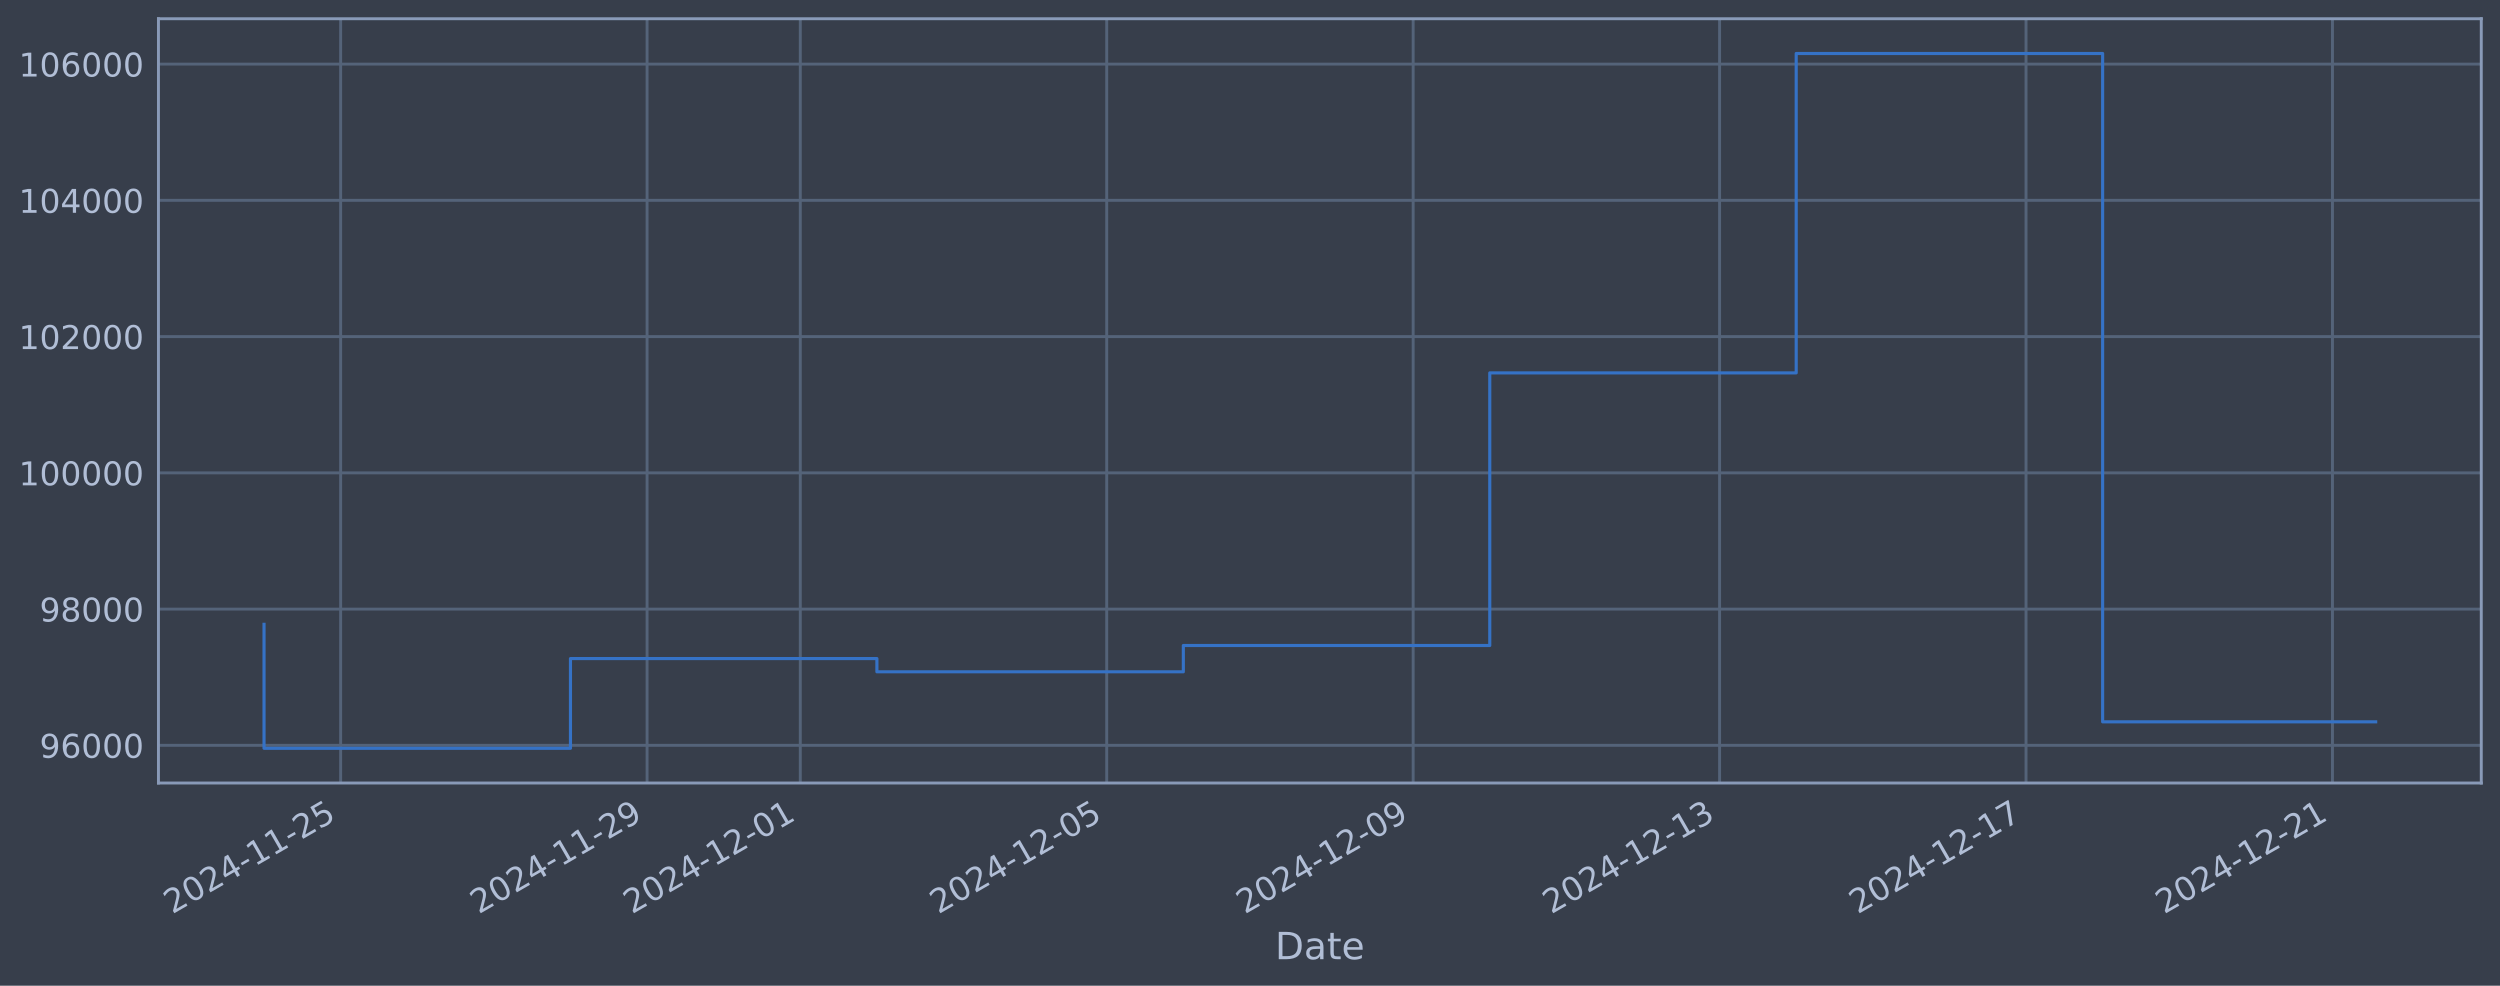
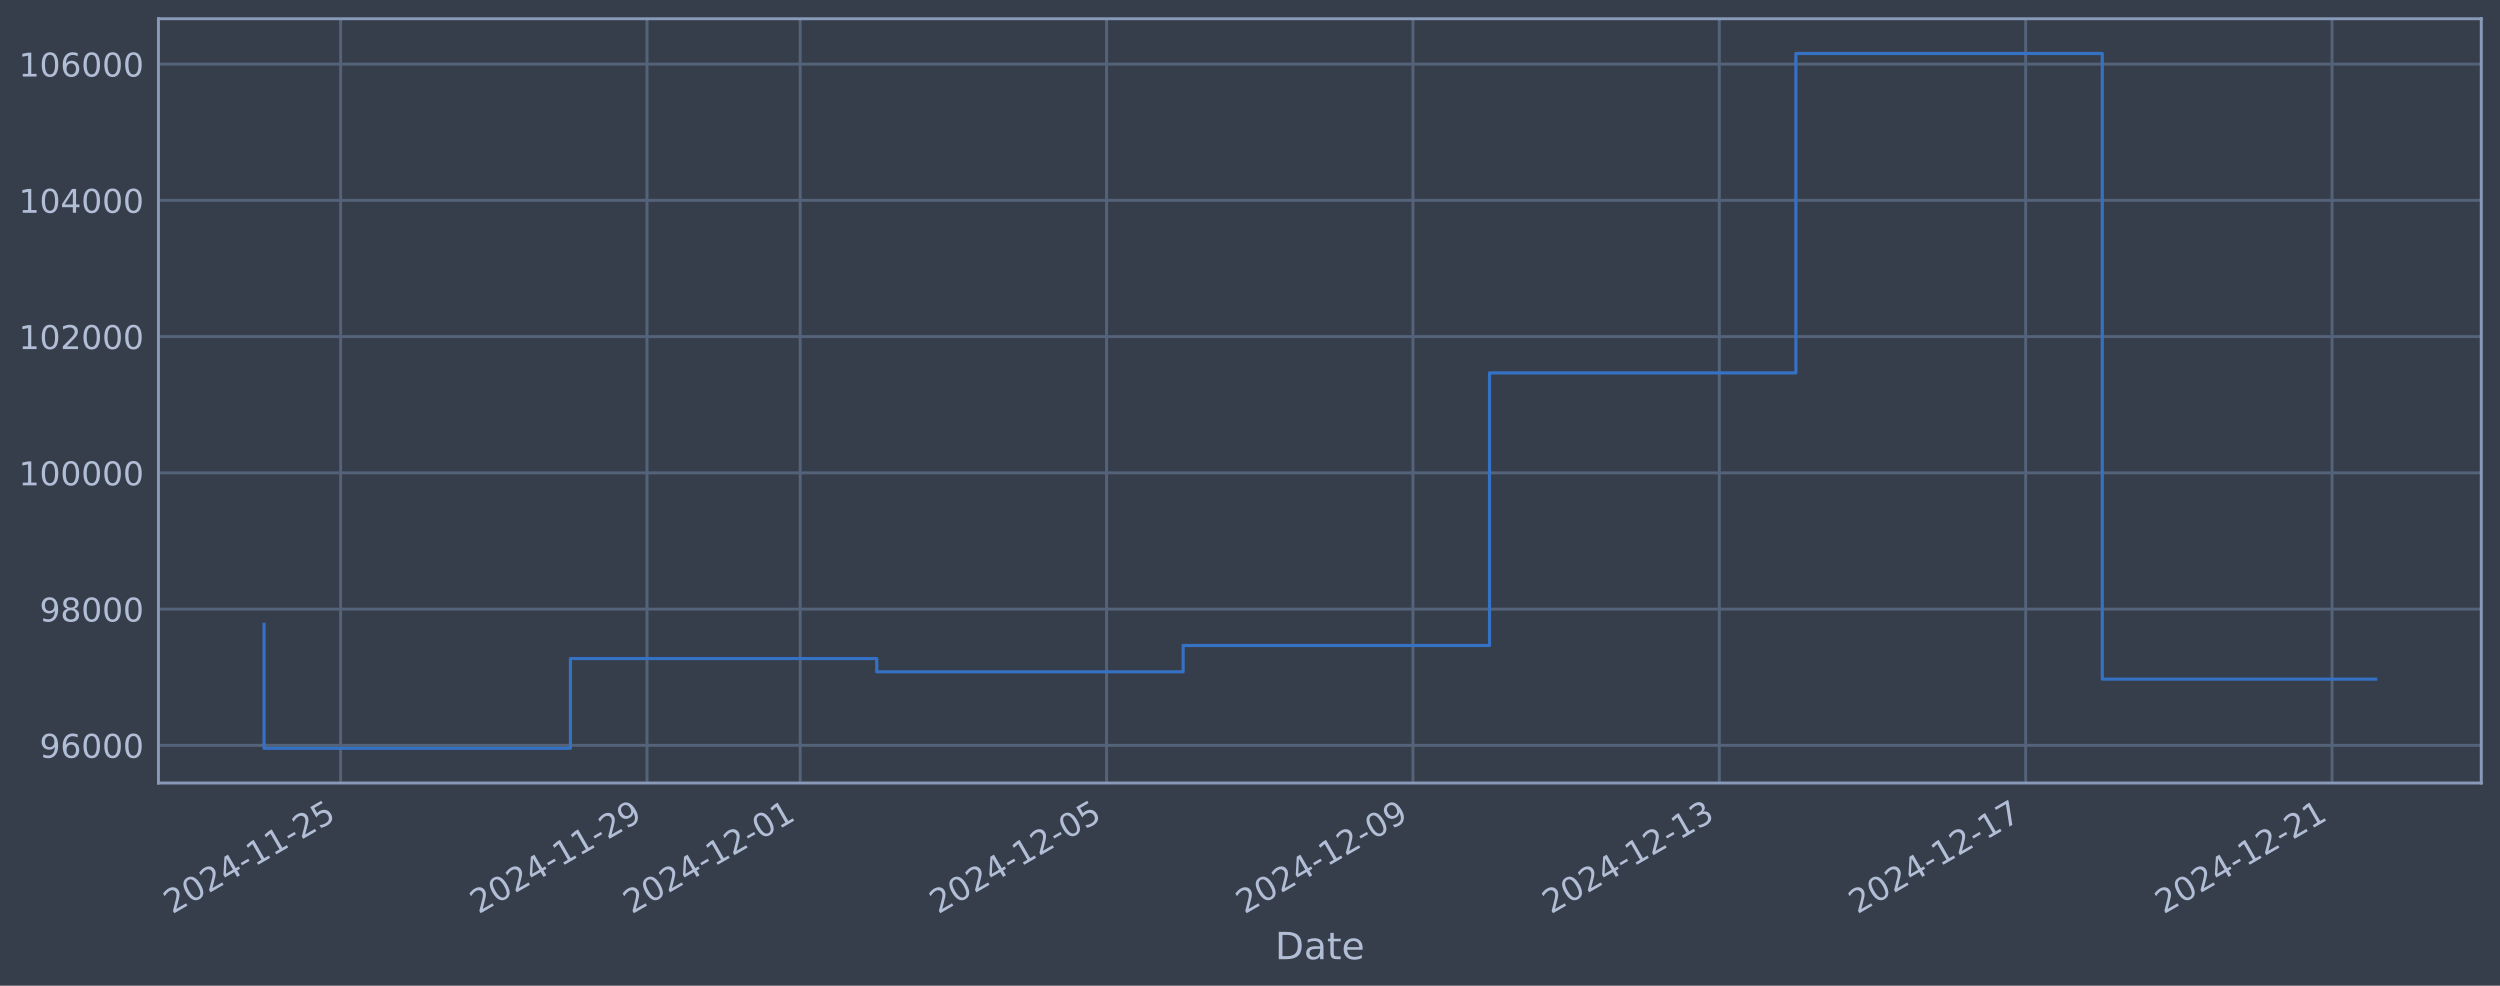
<svg xmlns="http://www.w3.org/2000/svg" xmlns:xlink="http://www.w3.org/1999/xlink" width="960.9pt" height="378.87pt" viewBox="0 0 960.9 378.87" version="1.1">
  <defs>
    <style type="text/css">*{stroke-linejoin: round; stroke-linecap: butt}</style>
  </defs>
  <g id="figure_1">
    <g id="patch_1">
      <path d="M 0 378.87  L 960.9 378.87  L 960.9 0  L 0 0  z " style="fill: #373e4b" />
    </g>
    <g id="axes_1">
      <g id="patch_2">
        <path d="M 60.901 300.96  L 953.701 300.96  L 953.701 7.2  L 60.901 7.2  z " style="fill: #373e4b" />
      </g>
      <g id="matplotlib.axis_1">
        <g id="xtick_1">
          <g id="line2d_1">
-             <path d="M 130.928 300.96  L 130.928 7.2  " clip-path="url(#p0f4b370352)" style="fill: none; stroke: #546379; stroke-width: 1.12; stroke-linecap: square" />
+             <path d="M 130.922 300.96  L 130.922 7.2  " clip-path="url(#p2667af2040)" style="fill: none; stroke: #546379; stroke-width: 1.12; stroke-linecap: square" />
          </g>
          <g id="line2d_2" />
          <g id="text_1">
-             <g style="fill: #b1bed6" transform="translate(66.20207 351.4642) rotate(-30) scale(0.126 -0.126)">
+             <g style="fill: #b1bed6" transform="translate(66.19631 351.4642) rotate(-30) scale(0.126 -0.126)">
              <defs>
                <path id="DejaVuSans-32" d="M 1228 531  L 3431 531  L 3431 0  L 469 0  L 469 531  Q 828 903 1448 1529  Q 2069 2156 2228 2338  Q 2531 2678 2651 2914  Q 2772 3150 2772 3378  Q 2772 3750 2511 3984  Q 2250 4219 1831 4219  Q 1534 4219 1204 4116  Q 875 4013 500 3803  L 500 4441  Q 881 4594 1212 4672  Q 1544 4750 1819 4750  Q 2544 4750 2975 4387  Q 3406 4025 3406 3419  Q 3406 3131 3298 2873  Q 3191 2616 2906 2266  Q 2828 2175 2409 1742  Q 1991 1309 1228 531  z " transform="scale(0.015625)" />
                <path id="DejaVuSans-30" d="M 2034 4250  Q 1547 4250 1301 3770  Q 1056 3291 1056 2328  Q 1056 1369 1301 889  Q 1547 409 2034 409  Q 2525 409 2770 889  Q 3016 1369 3016 2328  Q 3016 3291 2770 3770  Q 2525 4250 2034 4250  z M 2034 4750  Q 2819 4750 3233 4129  Q 3647 3509 3647 2328  Q 3647 1150 3233 529  Q 2819 -91 2034 -91  Q 1250 -91 836 529  Q 422 1150 422 2328  Q 422 3509 836 4129  Q 1250 4750 2034 4750  z " transform="scale(0.015625)" />
                <path id="DejaVuSans-34" d="M 2419 4116  L 825 1625  L 2419 1625  L 2419 4116  z M 2253 4666  L 3047 4666  L 3047 1625  L 3713 1625  L 3713 1100  L 3047 1100  L 3047 0  L 2419 0  L 2419 1100  L 313 1100  L 313 1709  L 2253 4666  z " transform="scale(0.015625)" />
                <path id="DejaVuSans-2d" d="M 313 2009  L 1997 2009  L 1997 1497  L 313 1497  L 313 2009  z " transform="scale(0.015625)" />
                <path id="DejaVuSans-31" d="M 794 531  L 1825 531  L 1825 4091  L 703 3866  L 703 4441  L 1819 4666  L 2450 4666  L 2450 531  L 3481 531  L 3481 0  L 794 0  L 794 531  z " transform="scale(0.015625)" />
                <path id="DejaVuSans-35" d="M 691 4666  L 3169 4666  L 3169 4134  L 1269 4134  L 1269 2991  Q 1406 3038 1543 3061  Q 1681 3084 1819 3084  Q 2600 3084 3056 2656  Q 3513 2228 3513 1497  Q 3513 744 3044 326  Q 2575 -91 1722 -91  Q 1428 -91 1123 -41  Q 819 9 494 109  L 494 744  Q 775 591 1075 516  Q 1375 441 1709 441  Q 2250 441 2565 725  Q 2881 1009 2881 1497  Q 2881 1984 2565 2268  Q 2250 2553 1709 2553  Q 1456 2553 1204 2497  Q 953 2441 691 2322  L 691 4666  z " transform="scale(0.015625)" />
              </defs>
              <use xlink:href="#DejaVuSans-32" />
              <use xlink:href="#DejaVuSans-30" transform="translate(63.62305 0)" />
              <use xlink:href="#DejaVuSans-32" transform="translate(127.2461 0)" />
              <use xlink:href="#DejaVuSans-34" transform="translate(190.8691 0)" />
              <use xlink:href="#DejaVuSans-2d" transform="translate(254.4922 0)" />
              <use xlink:href="#DejaVuSans-31" transform="translate(290.5762 0)" />
              <use xlink:href="#DejaVuSans-31" transform="translate(354.1992 0)" />
              <use xlink:href="#DejaVuSans-2d" transform="translate(417.8223 0)" />
              <use xlink:href="#DejaVuSans-32" transform="translate(453.9062 0)" />
              <use xlink:href="#DejaVuSans-35" transform="translate(517.5293 0)" />
            </g>
          </g>
        </g>
        <g id="xtick_2">
          <g id="line2d_3">
-             <path d="M 248.709 300.96  L 248.709 7.2  " clip-path="url(#p0f4b370352)" style="fill: none; stroke: #546379; stroke-width: 1.12; stroke-linecap: square" />
+             <path d="M 248.68 300.96  L 248.68 7.2  " clip-path="url(#p2667af2040)" style="fill: none; stroke: #546379; stroke-width: 1.12; stroke-linecap: square" />
          </g>
          <g id="line2d_4" />
          <g id="text_2">
-             <g style="fill: #b1bed6" transform="translate(183.9831 351.4642) rotate(-30) scale(0.126 -0.126)">
+             <g style="fill: #b1bed6" transform="translate(183.9543 351.4642) rotate(-30) scale(0.126 -0.126)">
              <defs>
                <path id="DejaVuSans-39" d="M 703 97  L 703 672  Q 941 559 1184 500  Q 1428 441 1663 441  Q 2288 441 2617 861  Q 2947 1281 2994 2138  Q 2813 1869 2534 1725  Q 2256 1581 1919 1581  Q 1219 1581 811 2004  Q 403 2428 403 3163  Q 403 3881 828 4315  Q 1253 4750 1959 4750  Q 2769 4750 3195 4129  Q 3622 3509 3622 2328  Q 3622 1225 3098 567  Q 2575 -91 1691 -91  Q 1453 -91 1209 -44  Q 966 3 703 97  z M 1959 2075  Q 2384 2075 2632 2365  Q 2881 2656 2881 3163  Q 2881 3666 2632 3958  Q 2384 4250 1959 4250  Q 1534 4250 1286 3958  Q 1038 3666 1038 3163  Q 1038 2656 1286 2365  Q 1534 2075 1959 2075  z " transform="scale(0.015625)" />
              </defs>
              <use xlink:href="#DejaVuSans-32" />
              <use xlink:href="#DejaVuSans-30" transform="translate(63.62305 0)" />
              <use xlink:href="#DejaVuSans-32" transform="translate(127.2461 0)" />
              <use xlink:href="#DejaVuSans-34" transform="translate(190.8691 0)" />
              <use xlink:href="#DejaVuSans-2d" transform="translate(254.4922 0)" />
              <use xlink:href="#DejaVuSans-31" transform="translate(290.5762 0)" />
              <use xlink:href="#DejaVuSans-31" transform="translate(354.1992 0)" />
              <use xlink:href="#DejaVuSans-2d" transform="translate(417.8223 0)" />
              <use xlink:href="#DejaVuSans-32" transform="translate(453.9062 0)" />
              <use xlink:href="#DejaVuSans-39" transform="translate(517.5293 0)" />
            </g>
          </g>
        </g>
        <g id="xtick_3">
          <g id="line2d_5">
-             <path d="M 307.599 300.96  L 307.599 7.2  " clip-path="url(#p0f4b370352)" style="fill: none; stroke: #546379; stroke-width: 1.12; stroke-linecap: square" />
+             <path d="M 307.559 300.96  L 307.559 7.2  " clip-path="url(#p2667af2040)" style="fill: none; stroke: #546379; stroke-width: 1.12; stroke-linecap: square" />
          </g>
          <g id="line2d_6" />
          <g id="text_3">
-             <g style="fill: #b1bed6" transform="translate(242.8736 351.4642) rotate(-30) scale(0.126 -0.126)">
+             <g style="fill: #b1bed6" transform="translate(242.8333 351.4642) rotate(-30) scale(0.126 -0.126)">
              <use xlink:href="#DejaVuSans-32" />
              <use xlink:href="#DejaVuSans-30" transform="translate(63.62305 0)" />
              <use xlink:href="#DejaVuSans-32" transform="translate(127.2461 0)" />
              <use xlink:href="#DejaVuSans-34" transform="translate(190.8691 0)" />
              <use xlink:href="#DejaVuSans-2d" transform="translate(254.4922 0)" />
              <use xlink:href="#DejaVuSans-31" transform="translate(290.5762 0)" />
              <use xlink:href="#DejaVuSans-32" transform="translate(354.1992 0)" />
              <use xlink:href="#DejaVuSans-2d" transform="translate(417.8223 0)" />
              <use xlink:href="#DejaVuSans-30" transform="translate(453.9062 0)" />
              <use xlink:href="#DejaVuSans-31" transform="translate(517.5293 0)" />
            </g>
          </g>
        </g>
        <g id="xtick_4">
          <g id="line2d_7">
-             <path d="M 425.38 300.96  L 425.38 7.2  " clip-path="url(#p0f4b370352)" style="fill: none; stroke: #546379; stroke-width: 1.12; stroke-linecap: square" />
+             <path d="M 425.317 300.96  L 425.317 7.2  " clip-path="url(#p2667af2040)" style="fill: none; stroke: #546379; stroke-width: 1.12; stroke-linecap: square" />
          </g>
          <g id="line2d_8" />
          <g id="text_4">
-             <g style="fill: #b1bed6" transform="translate(360.6546 351.4642) rotate(-30) scale(0.126 -0.126)">
+             <g style="fill: #b1bed6" transform="translate(360.5913 351.4642) rotate(-30) scale(0.126 -0.126)">
              <use xlink:href="#DejaVuSans-32" />
              <use xlink:href="#DejaVuSans-30" transform="translate(63.62305 0)" />
              <use xlink:href="#DejaVuSans-32" transform="translate(127.2461 0)" />
              <use xlink:href="#DejaVuSans-34" transform="translate(190.8691 0)" />
              <use xlink:href="#DejaVuSans-2d" transform="translate(254.4922 0)" />
              <use xlink:href="#DejaVuSans-31" transform="translate(290.5762 0)" />
              <use xlink:href="#DejaVuSans-32" transform="translate(354.1992 0)" />
              <use xlink:href="#DejaVuSans-2d" transform="translate(417.8223 0)" />
              <use xlink:href="#DejaVuSans-30" transform="translate(453.9062 0)" />
              <use xlink:href="#DejaVuSans-35" transform="translate(517.5293 0)" />
            </g>
          </g>
        </g>
        <g id="xtick_5">
          <g id="line2d_9">
-             <path d="M 543.161 300.96  L 543.161 7.2  " clip-path="url(#p0f4b370352)" style="fill: none; stroke: #546379; stroke-width: 1.12; stroke-linecap: square" />
+             <path d="M 543.075 300.96  L 543.075 7.2  " clip-path="url(#p2667af2040)" style="fill: none; stroke: #546379; stroke-width: 1.12; stroke-linecap: square" />
          </g>
          <g id="line2d_10" />
          <g id="text_5">
-             <g style="fill: #b1bed6" transform="translate(478.4357 351.4642) rotate(-30) scale(0.126 -0.126)">
+             <g style="fill: #b1bed6" transform="translate(478.3493 351.4642) rotate(-30) scale(0.126 -0.126)">
              <use xlink:href="#DejaVuSans-32" />
              <use xlink:href="#DejaVuSans-30" transform="translate(63.62305 0)" />
              <use xlink:href="#DejaVuSans-32" transform="translate(127.2461 0)" />
              <use xlink:href="#DejaVuSans-34" transform="translate(190.8691 0)" />
              <use xlink:href="#DejaVuSans-2d" transform="translate(254.4922 0)" />
              <use xlink:href="#DejaVuSans-31" transform="translate(290.5762 0)" />
              <use xlink:href="#DejaVuSans-32" transform="translate(354.1992 0)" />
              <use xlink:href="#DejaVuSans-2d" transform="translate(417.8223 0)" />
              <use xlink:href="#DejaVuSans-30" transform="translate(453.9062 0)" />
              <use xlink:href="#DejaVuSans-39" transform="translate(517.5293 0)" />
            </g>
          </g>
        </g>
        <g id="xtick_6">
          <g id="line2d_11">
-             <path d="M 660.942 300.96  L 660.942 7.2  " clip-path="url(#p0f4b370352)" style="fill: none; stroke: #546379; stroke-width: 1.12; stroke-linecap: square" />
+             <path d="M 660.833 300.96  L 660.833 7.2  " clip-path="url(#p2667af2040)" style="fill: none; stroke: #546379; stroke-width: 1.12; stroke-linecap: square" />
          </g>
          <g id="line2d_12" />
          <g id="text_6">
-             <g style="fill: #b1bed6" transform="translate(596.2167 351.4642) rotate(-30) scale(0.126 -0.126)">
+             <g style="fill: #b1bed6" transform="translate(596.1072 351.4642) rotate(-30) scale(0.126 -0.126)">
              <defs>
                <path id="DejaVuSans-33" d="M 2597 2516  Q 3050 2419 3304 2112  Q 3559 1806 3559 1356  Q 3559 666 3084 287  Q 2609 -91 1734 -91  Q 1441 -91 1130 -33  Q 819 25 488 141  L 488 750  Q 750 597 1062 519  Q 1375 441 1716 441  Q 2309 441 2620 675  Q 2931 909 2931 1356  Q 2931 1769 2642 2001  Q 2353 2234 1838 2234  L 1294 2234  L 1294 2753  L 1863 2753  Q 2328 2753 2575 2939  Q 2822 3125 2822 3475  Q 2822 3834 2567 4026  Q 2313 4219 1838 4219  Q 1578 4219 1281 4162  Q 984 4106 628 3988  L 628 4550  Q 988 4650 1302 4700  Q 1616 4750 1894 4750  Q 2613 4750 3031 4423  Q 3450 4097 3450 3541  Q 3450 3153 3228 2886  Q 3006 2619 2597 2516  z " transform="scale(0.015625)" />
              </defs>
              <use xlink:href="#DejaVuSans-32" />
              <use xlink:href="#DejaVuSans-30" transform="translate(63.62305 0)" />
              <use xlink:href="#DejaVuSans-32" transform="translate(127.2461 0)" />
              <use xlink:href="#DejaVuSans-34" transform="translate(190.8691 0)" />
              <use xlink:href="#DejaVuSans-2d" transform="translate(254.4922 0)" />
              <use xlink:href="#DejaVuSans-31" transform="translate(290.5762 0)" />
              <use xlink:href="#DejaVuSans-32" transform="translate(354.1992 0)" />
              <use xlink:href="#DejaVuSans-2d" transform="translate(417.8223 0)" />
              <use xlink:href="#DejaVuSans-31" transform="translate(453.9062 0)" />
              <use xlink:href="#DejaVuSans-33" transform="translate(517.5293 0)" />
            </g>
          </g>
        </g>
        <g id="xtick_7">
          <g id="line2d_13">
-             <path d="M 778.723 300.96  L 778.723 7.2  " clip-path="url(#p0f4b370352)" style="fill: none; stroke: #546379; stroke-width: 1.12; stroke-linecap: square" />
+             <path d="M 778.591 300.96  L 778.591 7.2  " clip-path="url(#p2667af2040)" style="fill: none; stroke: #546379; stroke-width: 1.12; stroke-linecap: square" />
          </g>
          <g id="line2d_14" />
          <g id="text_7">
-             <g style="fill: #b1bed6" transform="translate(713.9977 351.4642) rotate(-30) scale(0.126 -0.126)">
+             <g style="fill: #b1bed6" transform="translate(713.8652 351.4642) rotate(-30) scale(0.126 -0.126)">
              <defs>
                <path id="DejaVuSans-37" d="M 525 4666  L 3525 4666  L 3525 4397  L 1831 0  L 1172 0  L 2766 4134  L 525 4134  L 525 4666  z " transform="scale(0.015625)" />
              </defs>
              <use xlink:href="#DejaVuSans-32" />
              <use xlink:href="#DejaVuSans-30" transform="translate(63.62305 0)" />
              <use xlink:href="#DejaVuSans-32" transform="translate(127.2461 0)" />
              <use xlink:href="#DejaVuSans-34" transform="translate(190.8691 0)" />
              <use xlink:href="#DejaVuSans-2d" transform="translate(254.4922 0)" />
              <use xlink:href="#DejaVuSans-31" transform="translate(290.5762 0)" />
              <use xlink:href="#DejaVuSans-32" transform="translate(354.1992 0)" />
              <use xlink:href="#DejaVuSans-2d" transform="translate(417.8223 0)" />
              <use xlink:href="#DejaVuSans-31" transform="translate(453.9062 0)" />
              <use xlink:href="#DejaVuSans-37" transform="translate(517.5293 0)" />
            </g>
          </g>
        </g>
        <g id="xtick_8">
          <g id="line2d_15">
-             <path d="M 896.504 300.96  L 896.504 7.2  " clip-path="url(#p0f4b370352)" style="fill: none; stroke: #546379; stroke-width: 1.12; stroke-linecap: square" />
+             <path d="M 896.349 300.96  L 896.349 7.2  " clip-path="url(#p2667af2040)" style="fill: none; stroke: #546379; stroke-width: 1.12; stroke-linecap: square" />
          </g>
          <g id="line2d_16" />
          <g id="text_8">
-             <g style="fill: #b1bed6" transform="translate(831.7788 351.4642) rotate(-30) scale(0.126 -0.126)">
+             <g style="fill: #b1bed6" transform="translate(831.6232 351.4642) rotate(-30) scale(0.126 -0.126)">
              <use xlink:href="#DejaVuSans-32" />
              <use xlink:href="#DejaVuSans-30" transform="translate(63.62305 0)" />
              <use xlink:href="#DejaVuSans-32" transform="translate(127.2461 0)" />
              <use xlink:href="#DejaVuSans-34" transform="translate(190.8691 0)" />
              <use xlink:href="#DejaVuSans-2d" transform="translate(254.4922 0)" />
              <use xlink:href="#DejaVuSans-31" transform="translate(290.5762 0)" />
              <use xlink:href="#DejaVuSans-32" transform="translate(354.1992 0)" />
              <use xlink:href="#DejaVuSans-2d" transform="translate(417.8223 0)" />
              <use xlink:href="#DejaVuSans-32" transform="translate(453.9062 0)" />
              <use xlink:href="#DejaVuSans-31" transform="translate(517.5293 0)" />
            </g>
          </g>
        </g>
        <g id="text_9">
          <g style="fill: #b1bed6" transform="translate(490.0914 368.6753) scale(0.144 -0.144)">
            <defs>
              <path id="DejaVuSans-44" d="M 1259 4147  L 1259 519  L 2022 519  Q 2988 519 3436 956  Q 3884 1394 3884 2338  Q 3884 3275 3436 3711  Q 2988 4147 2022 4147  L 1259 4147  z M 628 4666  L 1925 4666  Q 3281 4666 3915 4102  Q 4550 3538 4550 2338  Q 4550 1131 3912 565  Q 3275 0 1925 0  L 628 0  L 628 4666  z " transform="scale(0.015625)" />
              <path id="DejaVuSans-61" d="M 2194 1759  Q 1497 1759 1228 1600  Q 959 1441 959 1056  Q 959 750 1161 570  Q 1363 391 1709 391  Q 2188 391 2477 730  Q 2766 1069 2766 1631  L 2766 1759  L 2194 1759  z M 3341 1997  L 3341 0  L 2766 0  L 2766 531  Q 2569 213 2275 61  Q 1981 -91 1556 -91  Q 1019 -91 701 211  Q 384 513 384 1019  Q 384 1609 779 1909  Q 1175 2209 1959 2209  L 2766 2209  L 2766 2266  Q 2766 2663 2505 2880  Q 2244 3097 1772 3097  Q 1472 3097 1187 3025  Q 903 2953 641 2809  L 641 3341  Q 956 3463 1253 3523  Q 1550 3584 1831 3584  Q 2591 3584 2966 3190  Q 3341 2797 3341 1997  z " transform="scale(0.015625)" />
              <path id="DejaVuSans-74" d="M 1172 4494  L 1172 3500  L 2356 3500  L 2356 3053  L 1172 3053  L 1172 1153  Q 1172 725 1289 603  Q 1406 481 1766 481  L 2356 481  L 2356 0  L 1766 0  Q 1100 0 847 248  Q 594 497 594 1153  L 594 3053  L 172 3053  L 172 3500  L 594 3500  L 594 4494  L 1172 4494  z " transform="scale(0.015625)" />
              <path id="DejaVuSans-65" d="M 3597 1894  L 3597 1613  L 953 1613  Q 991 1019 1311 708  Q 1631 397 2203 397  Q 2534 397 2845 478  Q 3156 559 3463 722  L 3463 178  Q 3153 47 2828 -22  Q 2503 -91 2169 -91  Q 1331 -91 842 396  Q 353 884 353 1716  Q 353 2575 817 3079  Q 1281 3584 2069 3584  Q 2775 3584 3186 3129  Q 3597 2675 3597 1894  z M 3022 2063  Q 3016 2534 2758 2815  Q 2500 3097 2075 3097  Q 1594 3097 1305 2825  Q 1016 2553 972 2059  L 3022 2063  z " transform="scale(0.015625)" />
            </defs>
            <use xlink:href="#DejaVuSans-44" />
            <use xlink:href="#DejaVuSans-61" transform="translate(77.00195 0)" />
            <use xlink:href="#DejaVuSans-74" transform="translate(138.2812 0)" />
            <use xlink:href="#DejaVuSans-65" transform="translate(177.4902 0)" />
          </g>
        </g>
      </g>
      <g id="matplotlib.axis_2">
        <g id="ytick_1">
          <g id="line2d_17">
-             <path d="M 60.901 286.481  L 953.701 286.481  " clip-path="url(#p0f4b370352)" style="fill: none; stroke: #546379; stroke-width: 1.12; stroke-linecap: square" />
+             <path d="M 60.901 286.481  L 953.701 286.481  " clip-path="url(#p2667af2040)" style="fill: none; stroke: #546379; stroke-width: 1.12; stroke-linecap: square" />
          </g>
          <g id="line2d_18" />
          <g id="text_10">
            <g style="fill: #b1bed6" transform="translate(15.21675 291.2681) scale(0.126 -0.126)">
              <defs>
                <path id="DejaVuSans-36" d="M 2113 2584  Q 1688 2584 1439 2293  Q 1191 2003 1191 1497  Q 1191 994 1439 701  Q 1688 409 2113 409  Q 2538 409 2786 701  Q 3034 994 3034 1497  Q 3034 2003 2786 2293  Q 2538 2584 2113 2584  z M 3366 4563  L 3366 3988  Q 3128 4100 2886 4159  Q 2644 4219 2406 4219  Q 1781 4219 1451 3797  Q 1122 3375 1075 2522  Q 1259 2794 1537 2939  Q 1816 3084 2150 3084  Q 2853 3084 3261 2657  Q 3669 2231 3669 1497  Q 3669 778 3244 343  Q 2819 -91 2113 -91  Q 1303 -91 875 529  Q 447 1150 447 2328  Q 447 3434 972 4092  Q 1497 4750 2381 4750  Q 2619 4750 2861 4703  Q 3103 4656 3366 4563  z " transform="scale(0.015625)" />
              </defs>
              <use xlink:href="#DejaVuSans-39" />
              <use xlink:href="#DejaVuSans-36" transform="translate(63.62305 0)" />
              <use xlink:href="#DejaVuSans-30" transform="translate(127.2461 0)" />
              <use xlink:href="#DejaVuSans-30" transform="translate(190.8691 0)" />
              <use xlink:href="#DejaVuSans-30" transform="translate(254.4922 0)" />
            </g>
          </g>
        </g>
        <g id="ytick_2">
          <g id="line2d_19">
-             <path d="M 60.901 234.112  L 953.701 234.112  " clip-path="url(#p0f4b370352)" style="fill: none; stroke: #546379; stroke-width: 1.12; stroke-linecap: square" />
+             <path d="M 60.901 234.112  L 953.701 234.112  " clip-path="url(#p2667af2040)" style="fill: none; stroke: #546379; stroke-width: 1.12; stroke-linecap: square" />
          </g>
          <g id="line2d_20" />
          <g id="text_11">
            <g style="fill: #b1bed6" transform="translate(15.21675 238.8994) scale(0.126 -0.126)">
              <defs>
                <path id="DejaVuSans-38" d="M 2034 2216  Q 1584 2216 1326 1975  Q 1069 1734 1069 1313  Q 1069 891 1326 650  Q 1584 409 2034 409  Q 2484 409 2743 651  Q 3003 894 3003 1313  Q 3003 1734 2745 1975  Q 2488 2216 2034 2216  z M 1403 2484  Q 997 2584 770 2862  Q 544 3141 544 3541  Q 544 4100 942 4425  Q 1341 4750 2034 4750  Q 2731 4750 3128 4425  Q 3525 4100 3525 3541  Q 3525 3141 3298 2862  Q 3072 2584 2669 2484  Q 3125 2378 3379 2068  Q 3634 1759 3634 1313  Q 3634 634 3220 271  Q 2806 -91 2034 -91  Q 1263 -91 848 271  Q 434 634 434 1313  Q 434 1759 690 2068  Q 947 2378 1403 2484  z M 1172 3481  Q 1172 3119 1398 2916  Q 1625 2713 2034 2713  Q 2441 2713 2670 2916  Q 2900 3119 2900 3481  Q 2900 3844 2670 4047  Q 2441 4250 2034 4250  Q 1625 4250 1398 4047  Q 1172 3844 1172 3481  z " transform="scale(0.015625)" />
              </defs>
              <use xlink:href="#DejaVuSans-39" />
              <use xlink:href="#DejaVuSans-38" transform="translate(63.62305 0)" />
              <use xlink:href="#DejaVuSans-30" transform="translate(127.2461 0)" />
              <use xlink:href="#DejaVuSans-30" transform="translate(190.8691 0)" />
              <use xlink:href="#DejaVuSans-30" transform="translate(254.4922 0)" />
            </g>
          </g>
        </g>
        <g id="ytick_3">
          <g id="line2d_21">
-             <path d="M 60.901 181.744  L 953.701 181.744  " clip-path="url(#p0f4b370352)" style="fill: none; stroke: #546379; stroke-width: 1.12; stroke-linecap: square" />
+             <path d="M 60.901 181.744  L 953.701 181.744  " clip-path="url(#p2667af2040)" style="fill: none; stroke: #546379; stroke-width: 1.12; stroke-linecap: square" />
          </g>
          <g id="line2d_22" />
          <g id="text_12">
            <g style="fill: #b1bed6" transform="translate(7.2 186.5308) scale(0.126 -0.126)">
              <use xlink:href="#DejaVuSans-31" />
              <use xlink:href="#DejaVuSans-30" transform="translate(63.62305 0)" />
              <use xlink:href="#DejaVuSans-30" transform="translate(127.2461 0)" />
              <use xlink:href="#DejaVuSans-30" transform="translate(190.8691 0)" />
              <use xlink:href="#DejaVuSans-30" transform="translate(254.4922 0)" />
              <use xlink:href="#DejaVuSans-30" transform="translate(318.1152 0)" />
            </g>
          </g>
        </g>
        <g id="ytick_4">
          <g id="line2d_23">
-             <path d="M 60.901 129.375  L 953.701 129.375  " clip-path="url(#p0f4b370352)" style="fill: none; stroke: #546379; stroke-width: 1.12; stroke-linecap: square" />
+             <path d="M 60.901 129.375  L 953.701 129.375  " clip-path="url(#p2667af2040)" style="fill: none; stroke: #546379; stroke-width: 1.12; stroke-linecap: square" />
          </g>
          <g id="line2d_24" />
          <g id="text_13">
            <g style="fill: #b1bed6" transform="translate(7.2 134.1621) scale(0.126 -0.126)">
              <use xlink:href="#DejaVuSans-31" />
              <use xlink:href="#DejaVuSans-30" transform="translate(63.62305 0)" />
              <use xlink:href="#DejaVuSans-32" transform="translate(127.2461 0)" />
              <use xlink:href="#DejaVuSans-30" transform="translate(190.8691 0)" />
              <use xlink:href="#DejaVuSans-30" transform="translate(254.4922 0)" />
              <use xlink:href="#DejaVuSans-30" transform="translate(318.1152 0)" />
            </g>
          </g>
        </g>
        <g id="ytick_5">
          <g id="line2d_25">
-             <path d="M 60.901 77.006  L 953.701 77.006  " clip-path="url(#p0f4b370352)" style="fill: none; stroke: #546379; stroke-width: 1.12; stroke-linecap: square" />
+             <path d="M 60.901 77.006  L 953.701 77.006  " clip-path="url(#p2667af2040)" style="fill: none; stroke: #546379; stroke-width: 1.12; stroke-linecap: square" />
          </g>
          <g id="line2d_26" />
          <g id="text_14">
            <g style="fill: #b1bed6" transform="translate(7.2 81.79343) scale(0.126 -0.126)">
              <use xlink:href="#DejaVuSans-31" />
              <use xlink:href="#DejaVuSans-30" transform="translate(63.62305 0)" />
              <use xlink:href="#DejaVuSans-34" transform="translate(127.2461 0)" />
              <use xlink:href="#DejaVuSans-30" transform="translate(190.8691 0)" />
              <use xlink:href="#DejaVuSans-30" transform="translate(254.4922 0)" />
              <use xlink:href="#DejaVuSans-30" transform="translate(318.1152 0)" />
            </g>
          </g>
        </g>
        <g id="ytick_6">
          <g id="line2d_27">
-             <path d="M 60.901 24.638  L 953.701 24.638  " clip-path="url(#p0f4b370352)" style="fill: none; stroke: #546379; stroke-width: 1.12; stroke-linecap: square" />
+             <path d="M 60.901 24.638  L 953.701 24.638  " clip-path="url(#p2667af2040)" style="fill: none; stroke: #546379; stroke-width: 1.12; stroke-linecap: square" />
          </g>
          <g id="line2d_28" />
          <g id="text_15">
            <g style="fill: #b1bed6" transform="translate(7.2 29.42476) scale(0.126 -0.126)">
              <use xlink:href="#DejaVuSans-31" />
              <use xlink:href="#DejaVuSans-30" transform="translate(63.62305 0)" />
              <use xlink:href="#DejaVuSans-36" transform="translate(127.2461 0)" />
              <use xlink:href="#DejaVuSans-30" transform="translate(190.8691 0)" />
              <use xlink:href="#DejaVuSans-30" transform="translate(254.4922 0)" />
              <use xlink:href="#DejaVuSans-30" transform="translate(318.1152 0)" />
            </g>
          </g>
        </g>
      </g>
      <g id="line2d_29">
-         <path d="M 101.482 239.953  L 101.482 287.607  L 219.263 287.607  L 219.263 253.132  L 337.044 253.132  L 337.044 258.214  L 454.825 258.214  L 454.825 248.107  L 572.606 248.107  L 572.606 143.317  L 690.387 143.317  L 690.387 20.553  L 808.168 20.553  L 808.168 277.445  L 913.119 277.445  " clip-path="url(#p0f4b370352)" style="fill: none; stroke: #3572c6; stroke-width: 1.2; stroke-linecap: square" />
+         <path d="M 101.482 239.953  L 101.482 287.607  L 219.24 287.607  L 219.24 253.132  L 336.998 253.132  L 336.998 258.214  L 454.756 258.214  L 454.756 248.107  L 572.514 248.107  L 572.514 143.317  L 690.272 143.317  L 690.272 20.553  L 808.03 20.553  L 808.03 261.032  L 913.119 261.032  " clip-path="url(#p2667af2040)" style="fill: none; stroke: #3572c6; stroke-width: 1.2; stroke-linecap: square" />
      </g>
      <g id="patch_3">
        <path d="M 60.901 300.96  L 60.901 7.2  " style="fill: none; stroke: #899ab8; stroke-width: 1.12; stroke-linejoin: miter; stroke-linecap: square" />
      </g>
      <g id="patch_4">
        <path d="M 953.701 300.96  L 953.701 7.2  " style="fill: none; stroke: #899ab8; stroke-width: 1.12; stroke-linejoin: miter; stroke-linecap: square" />
      </g>
      <g id="patch_5">
        <path d="M 60.901 300.96  L 953.701 300.96  " style="fill: none; stroke: #899ab8; stroke-width: 1.12; stroke-linejoin: miter; stroke-linecap: square" />
      </g>
      <g id="patch_6">
        <path d="M 60.901 7.2  L 953.701 7.2  " style="fill: none; stroke: #899ab8; stroke-width: 1.12; stroke-linejoin: miter; stroke-linecap: square" />
      </g>
    </g>
  </g>
  <defs>
-     <clipPath id="p0f4b370352">
+     <clipPath id="p2667af2040">
      <rect x="60.901" y="7.2" width="892.8" height="293.76" />
    </clipPath>
  </defs>
</svg>
